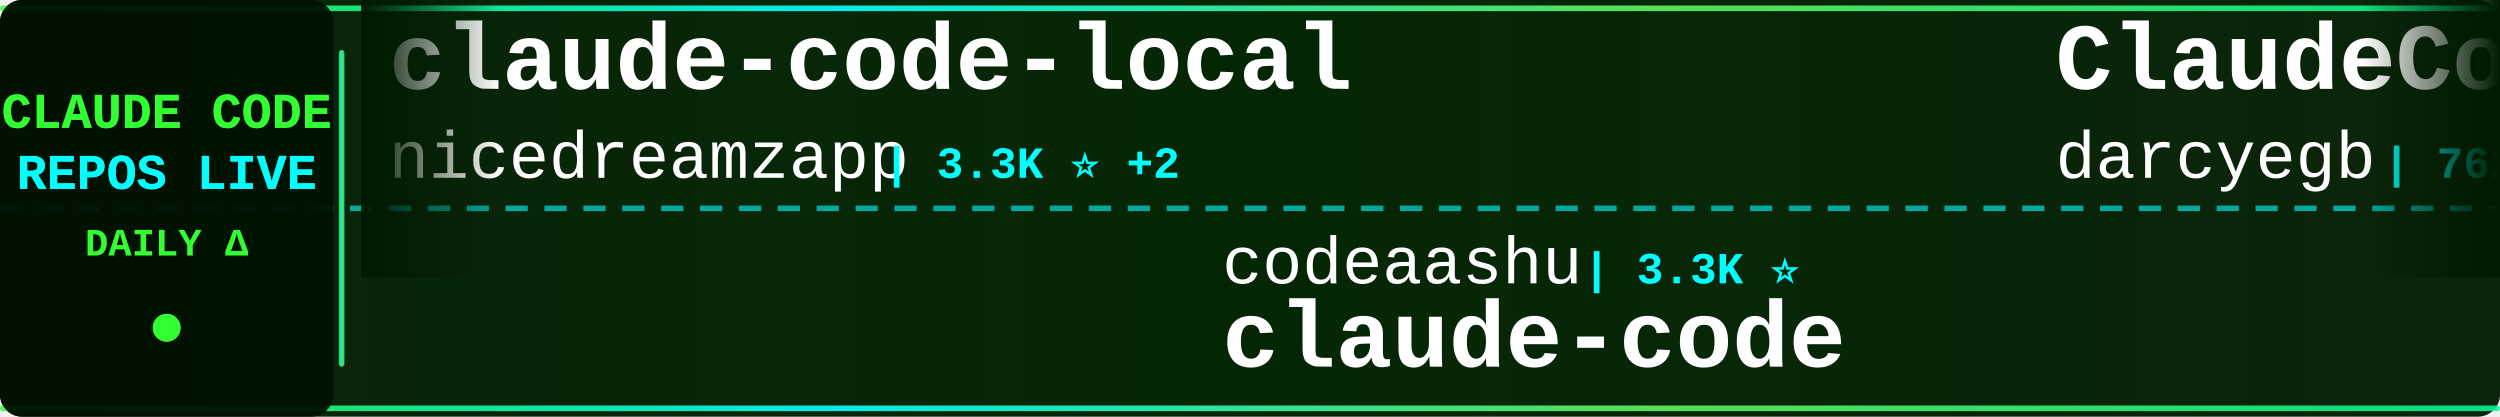
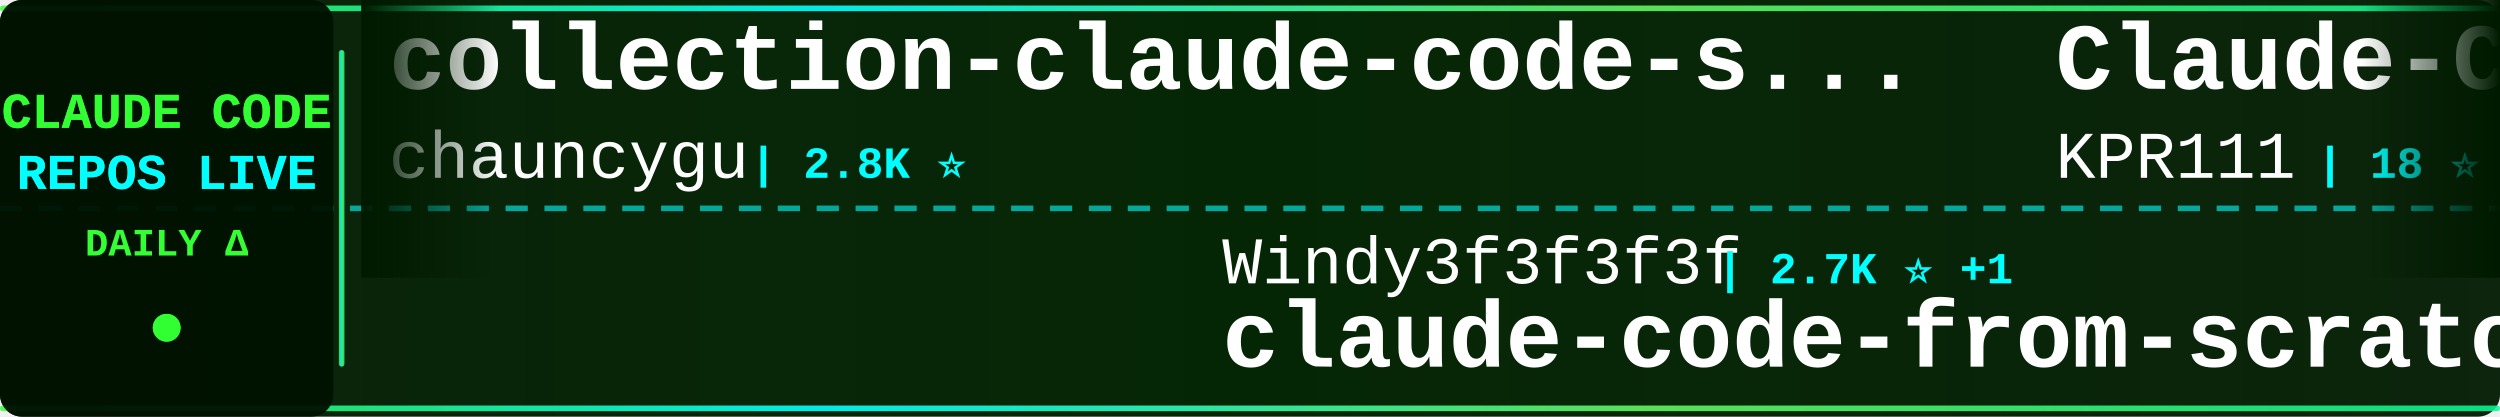
<svg xmlns="http://www.w3.org/2000/svg" width="900" height="150">
  <defs>
    <linearGradient id="tickerBg" x1="0%" y1="0%" x2="100%" y2="0%">
      <stop offset="0%" style="stop-color:#001a00;stop-opacity:0.95" />
      <stop offset="50%" style="stop-color:#002200;stop-opacity:0.98" />
      <stop offset="100%" style="stop-color:#001a00;stop-opacity:0.95" />
    </linearGradient>
    <linearGradient id="borderGrad" x1="0%" y1="0%" x2="100%" y2="0%">
      <stop offset="0%" style="stop-color:#33ff33;stop-opacity:0.85">
        <animate attributeName="stop-opacity" values="0.85;1;0.85" dur="2s" repeatCount="indefinite" />
      </stop>
      <stop offset="33%" style="stop-color:#00ffff;stop-opacity:0.9">
        <animate attributeName="stop-opacity" values="0.9;1;0.9" dur="2.2s" repeatCount="indefinite" />
      </stop>
      <stop offset="66%" style="stop-color:#66ff66;stop-opacity:0.85">
        <animate attributeName="stop-opacity" values="0.85;1;0.85" dur="1.8s" repeatCount="indefinite" />
      </stop>
      <stop offset="100%" style="stop-color:#00ff99;stop-opacity:0.85">
        <animate attributeName="stop-opacity" values="0.85;1;0.85" dur="2s" repeatCount="indefinite" />
      </stop>
    </linearGradient>
    <filter id="textGlow">
      <feGaussianBlur stdDeviation="0.1" result="coloredBlur" />
      <feMerge>
        <feMergeNode in="coloredBlur" />
        <feMergeNode in="SourceGraphic" />
      </feMerge>
    </filter>
    <filter id="metricGlow">
      <feGaussianBlur stdDeviation="0.2" result="coloredBlur" />
      <feMerge>
        <feMergeNode in="coloredBlur" />
        <feMergeNode in="SourceGraphic" />
      </feMerge>
    </filter>
    <linearGradient id="leftFade" x1="0%" y1="0%" x2="100%" y2="0%">
      <stop offset="0%" style="stop-color:#001a00;stop-opacity:1" />
      <stop offset="100%" style="stop-color:#001a00;stop-opacity:0" />
    </linearGradient>
    <linearGradient id="rightFade" x1="0%" y1="0%" x2="100%" y2="0%">
      <stop offset="0%" style="stop-color:#001a00;stop-opacity:0" />
      <stop offset="100%" style="stop-color:#001a00;stop-opacity:1" />
    </linearGradient>
  </defs>
  <rect width="900" height="150" fill="url(#tickerBg)" rx="8" />
  <rect x="0" y="2" width="900" height="2" fill="url(#borderGrad)" rx="1" />
  <rect x="0" y="146" width="900" height="2" fill="url(#borderGrad)" rx="1" />
  <line x1="0" y1="75" x2="900" y2="75" stroke="#00ffff" stroke-width="2" stroke-dasharray="8 6" opacity="0.6" />
  <rect x="0" y="0" width="120" height="150" fill="#001100" opacity="0.95" rx="8" />
  <text x="60" y="46" font-family="'Courier New', monospace" font-size="18" font-weight="bold" fill="#33ff33" text-anchor="middle" filter="url(#textGlow)">
    CLAUDE CODE
  </text>
  <text x="60" y="68" font-family="'Courier New', monospace" font-size="18" font-weight="bold" fill="#00ffff" text-anchor="middle" filter="url(#textGlow)">
    REPOS LIVE
  </text>
  <text x="60" y="92" font-family="'Courier New', monospace" font-size="14" font-weight="bold" fill="#33ff33" text-anchor="middle">
    DAILY Δ
  </text>
  <circle cx="60" cy="118" r="5" fill="#33ff33" filter="url(#metricGlow)">
    <animate attributeName="r" values="4;6;4" dur="1.5s" repeatCount="indefinite" />
    <animate attributeName="opacity" values="0.6;1;0.6" dur="1.5s" repeatCount="indefinite" />
  </circle>
  <rect x="122" y="18" width="2" height="114" fill="url(#borderGrad)" rx="1" />
  <clipPath id="tickerClip">
    <rect x="130" y="0" width="770" height="150" />
  </clipPath>
  <g clip-path="url(#tickerClip)">
    <g id="tickerItems">
      <animateTransform attributeName="transform" attributeType="XML" type="translate" from="0 0" to="-3000 0" dur="54s" repeatCount="indefinite" />
      <g transform="translate(0, 0)">
-         <text x="140" y="32" font-family="'Courier New', monospace" font-size="34" font-weight="bold" fill="#ffffff">claude-code-local</text>
-         <text x="140" y="64" font-family="'Courier New', monospace" font-size="24" font-weight="normal" fill="#ffffff" opacity="1.0">nicedreamzapp</text>
-         <text x="318" y="64" font-family="'Courier New', monospace" font-size="16" font-weight="bold" fill="#00ffff"> | 3.3K ⭐ +2</text>
+         <text x="140" y="32" font-family="'Courier New', monospace" font-size="34" font-weight="bold" fill="#ffffff">collection-claude-code-s...</text>
+         <text x="140" y="64" font-family="'Courier New', monospace" font-size="24" font-weight="normal" fill="#ffffff" opacity="1.0">chauncygu</text>
+         <text x="270" y="64" font-family="'Courier New', monospace" font-size="16" font-weight="bold" fill="#00ffff"> | 2.8K ⭐</text>
      </g>
      <g transform="translate(300, 0)">
-         <text x="140" y="102" font-family="'Courier New', monospace" font-size="24" font-weight="normal" fill="#ffffff" opacity="1.0">codeaashu</text>
-         <text x="270" y="102" font-family="'Courier New', monospace" font-size="16" font-weight="bold" fill="#00ffff"> | 3.3K ⭐</text>
-         <text x="140" y="132" font-family="'Courier New', monospace" font-size="34" font-weight="bold" fill="#ffffff">claude-code</text>
+         <text x="140" y="102" font-family="'Courier New', monospace" font-size="24" font-weight="normal" fill="#ffffff" opacity="1.0">Windy3f3f3f3f</text>
+         <text x="318" y="102" font-family="'Courier New', monospace" font-size="16" font-weight="bold" fill="#00ffff"> | 2.7K ⭐ +1</text>
+         <text x="140" y="132" font-family="'Courier New', monospace" font-size="34" font-weight="bold" fill="#ffffff">claude-code-from-scratch</text>
      </g>
      <g transform="translate(600, 0)">
-         <text x="140" y="32" font-family="'Courier New', monospace" font-size="34" font-weight="bold" fill="#ffffff">ClaudeCodeAgents</text>
-         <text x="140" y="64" font-family="'Courier New', monospace" font-size="24" font-weight="normal" fill="#ffffff" opacity="1.0">darcyegb</text>
-         <text x="258" y="64" font-family="'Courier New', monospace" font-size="16" font-weight="bold" fill="#00ffff"> | 762 ⭐</text>
+         <text x="140" y="32" font-family="'Courier New', monospace" font-size="34" font-weight="bold" fill="#ffffff">Claude-Code</text>
+         <text x="140" y="64" font-family="'Courier New', monospace" font-size="24" font-weight="normal" fill="#ffffff" opacity="1.0">KPR111</text>
+         <text x="234" y="64" font-family="'Courier New', monospace" font-size="16" font-weight="bold" fill="#00ffff"> | 18 ⭐</text>
      </g>
      <g transform="translate(900, 0)">
-         <text x="140" y="102" font-family="'Courier New', monospace" font-size="24" font-weight="normal" fill="#ffffff" opacity="1.0">fazxes</text>
-         <text x="234" y="102" font-family="'Courier New', monospace" font-size="16" font-weight="bold" fill="#00ffff"> | 239 ⭐</text>
-         <text x="140" y="132" font-family="'Courier New', monospace" font-size="34" font-weight="bold" fill="#ffffff">Claude-code</text>
+         <text x="140" y="102" font-family="'Courier New', monospace" font-size="24" font-weight="normal" fill="#ffffff" opacity="1.0">anthropics</text>
+         <text x="282" y="102" font-family="'Courier New', monospace" font-size="16" font-weight="bold" fill="#00ffff"> | 978 ⭐</text>
+         <text x="140" y="132" font-family="'Courier New', monospace" font-size="34" font-weight="bold" fill="#ffffff">claude-code-base-action</text>
      </g>
      <g transform="translate(1200, 0)">
-         <text x="140" y="32" font-family="'Courier New', monospace" font-size="34" font-weight="bold" fill="#ffffff">awesome-claude-code-plug...</text>
-         <text x="140" y="64" font-family="'Courier New', monospace" font-size="24" font-weight="normal" fill="#ffffff" opacity="1.0">ccplugins</text>
-         <text x="270" y="64" font-family="'Courier New', monospace" font-size="16" font-weight="bold" fill="#00ffff"> | 935 ⭐</text>
+         <text x="140" y="32" font-family="'Courier New', monospace" font-size="34" font-weight="bold" fill="#ffffff">claude-code</text>
+         <text x="140" y="64" font-family="'Courier New', monospace" font-size="24" font-weight="normal" fill="#ffffff" opacity="1.0">xorespesp</text>
+         <text x="270" y="64" font-family="'Courier New', monospace" font-size="16" font-weight="bold" fill="#00ffff"> | 233 ⭐</text>
      </g>
      <g transform="translate(1500, 0)">
-         <text x="140" y="102" font-family="'Courier New', monospace" font-size="24" font-weight="normal" fill="#ffffff" opacity="1.0">guanshan</text>
-         <text x="258" y="102" font-family="'Courier New', monospace" font-size="16" font-weight="bold" fill="#00ffff"> | 61 ⭐</text>
-         <text x="140" y="132" font-family="'Courier New', monospace" font-size="34" font-weight="bold" fill="#ffffff">ClaudeCode</text>
+         <text x="140" y="102" font-family="'Courier New', monospace" font-size="24" font-weight="normal" fill="#ffffff" opacity="1.0">shareAI-lab</text>
+         <text x="294" y="102" font-family="'Courier New', monospace" font-size="16" font-weight="bold" fill="#00ffff"> | 76.6K ⭐ +7</text>
+         <text x="140" y="132" font-family="'Courier New', monospace" font-size="34" font-weight="bold" fill="#ffffff">learn-claude-code</text>
      </g>
      <g transform="translate(1800, 0)">
-         <text x="140" y="32" font-family="'Courier New', monospace" font-size="34" font-weight="bold" fill="#ffffff">claude-code-telegram</text>
-         <text x="140" y="64" font-family="'Courier New', monospace" font-size="24" font-weight="normal" fill="#ffffff" opacity="1.0">overwirehq</text>
-         <text x="282" y="64" font-family="'Courier New', monospace" font-size="16" font-weight="bold" fill="#00ffff"> | 2.8K ⭐ -1</text>
+         <text x="140" y="32" font-family="'Courier New', monospace" font-size="34" font-weight="bold" fill="#ffffff">claude-code-action</text>
+         <text x="140" y="64" font-family="'Courier New', monospace" font-size="24" font-weight="normal" fill="#ffffff" opacity="1.0">anthropics</text>
+         <text x="282" y="64" font-family="'Courier New', monospace" font-size="16" font-weight="bold" fill="#00ffff"> | 8.9K ⭐</text>
      </g>
      <g transform="translate(2100, 0)">
-         <text x="140" y="102" font-family="'Courier New', monospace" font-size="24" font-weight="normal" fill="#ffffff" opacity="1.0">feiskyer</text>
-         <text x="258" y="102" font-family="'Courier New', monospace" font-size="16" font-weight="bold" fill="#00ffff"> | 1.6K ⭐</text>
-         <text x="140" y="132" font-family="'Courier New', monospace" font-size="34" font-weight="bold" fill="#ffffff">claude-code-settings</text>
+         <text x="140" y="102" font-family="'Courier New', monospace" font-size="24" font-weight="normal" fill="#ffffff" opacity="1.0">nicedreamzapp</text>
+         <text x="318" y="102" font-family="'Courier New', monospace" font-size="16" font-weight="bold" fill="#00ffff"> | 3.3K ⭐</text>
+         <text x="140" y="132" font-family="'Courier New', monospace" font-size="34" font-weight="bold" fill="#ffffff">claude-code-local</text>
      </g>
      <g transform="translate(2400, 0)">
-         <text x="140" y="32" font-family="'Courier New', monospace" font-size="34" font-weight="bold" fill="#ffffff">Claude-Code</text>
-         <text x="140" y="64" font-family="'Courier New', monospace" font-size="24" font-weight="normal" fill="#ffffff" opacity="1.0">OrcaWhisper</text>
-         <text x="294" y="64" font-family="'Courier New', monospace" font-size="16" font-weight="bold" fill="#00ffff"> | 96 ⭐</text>
+         <text x="140" y="32" font-family="'Courier New', monospace" font-size="34" font-weight="bold" fill="#ffffff">system_prompts_leaks</text>
+         <text x="140" y="64" font-family="'Courier New', monospace" font-size="24" font-weight="normal" fill="#ffffff" opacity="1.0">asgeirtj</text>
+         <text x="258" y="64" font-family="'Courier New', monospace" font-size="16" font-weight="bold" fill="#00ffff"> | 65.3K ⭐ +199</text>
      </g>
      <g transform="translate(2700, 0)">
-         <text x="140" y="102" font-family="'Courier New', monospace" font-size="24" font-weight="normal" fill="#ffffff" opacity="1.0">LING71671</text>
-         <text x="270" y="102" font-family="'Courier New', monospace" font-size="16" font-weight="bold" fill="#00ffff"> | 949 ⭐</text>
-         <text x="140" y="132" font-family="'Courier New', monospace" font-size="34" font-weight="bold" fill="#ffffff">Open-ClaudeCode</text>
+         <text x="140" y="102" font-family="'Courier New', monospace" font-size="24" font-weight="normal" fill="#ffffff" opacity="1.0">techjarves</text>
+         <text x="282" y="102" font-family="'Courier New', monospace" font-size="16" font-weight="bold" fill="#00ffff"> | 1.4K ⭐ +12</text>
+         <text x="140" y="132" font-family="'Courier New', monospace" font-size="34" font-weight="bold" fill="#ffffff">ClaudeCode-Portable</text>
      </g>
      <g transform="translate(3000, 0)">
-         <text x="140" y="32" font-family="'Courier New', monospace" font-size="34" font-weight="bold" fill="#ffffff">claude-code-local</text>
-         <text x="140" y="64" font-family="'Courier New', monospace" font-size="24" font-weight="normal" fill="#ffffff" opacity="1.0">nicedreamzapp</text>
-         <text x="318" y="64" font-family="'Courier New', monospace" font-size="16" font-weight="bold" fill="#00ffff"> | 3.3K ⭐ +2</text>
+         <text x="140" y="32" font-family="'Courier New', monospace" font-size="34" font-weight="bold" fill="#ffffff">collection-claude-code-s...</text>
+         <text x="140" y="64" font-family="'Courier New', monospace" font-size="24" font-weight="normal" fill="#ffffff" opacity="1.0">chauncygu</text>
+         <text x="270" y="64" font-family="'Courier New', monospace" font-size="16" font-weight="bold" fill="#00ffff"> | 2.8K ⭐</text>
      </g>
      <g transform="translate(3300, 0)">
-         <text x="140" y="102" font-family="'Courier New', monospace" font-size="24" font-weight="normal" fill="#ffffff" opacity="1.0">codeaashu</text>
-         <text x="270" y="102" font-family="'Courier New', monospace" font-size="16" font-weight="bold" fill="#00ffff"> | 3.3K ⭐</text>
-         <text x="140" y="132" font-family="'Courier New', monospace" font-size="34" font-weight="bold" fill="#ffffff">claude-code</text>
+         <text x="140" y="102" font-family="'Courier New', monospace" font-size="24" font-weight="normal" fill="#ffffff" opacity="1.0">Windy3f3f3f3f</text>
+         <text x="318" y="102" font-family="'Courier New', monospace" font-size="16" font-weight="bold" fill="#00ffff"> | 2.7K ⭐ +1</text>
+         <text x="140" y="132" font-family="'Courier New', monospace" font-size="34" font-weight="bold" fill="#ffffff">claude-code-from-scratch</text>
      </g>
      <g transform="translate(3600, 0)">
-         <text x="140" y="32" font-family="'Courier New', monospace" font-size="34" font-weight="bold" fill="#ffffff">ClaudeCodeAgents</text>
-         <text x="140" y="64" font-family="'Courier New', monospace" font-size="24" font-weight="normal" fill="#ffffff" opacity="1.0">darcyegb</text>
-         <text x="258" y="64" font-family="'Courier New', monospace" font-size="16" font-weight="bold" fill="#00ffff"> | 762 ⭐</text>
+         <text x="140" y="32" font-family="'Courier New', monospace" font-size="34" font-weight="bold" fill="#ffffff">Claude-Code</text>
+         <text x="140" y="64" font-family="'Courier New', monospace" font-size="24" font-weight="normal" fill="#ffffff" opacity="1.0">KPR111</text>
+         <text x="234" y="64" font-family="'Courier New', monospace" font-size="16" font-weight="bold" fill="#00ffff"> | 18 ⭐</text>
      </g>
      <g transform="translate(3900, 0)">
-         <text x="140" y="102" font-family="'Courier New', monospace" font-size="24" font-weight="normal" fill="#ffffff" opacity="1.0">fazxes</text>
-         <text x="234" y="102" font-family="'Courier New', monospace" font-size="16" font-weight="bold" fill="#00ffff"> | 239 ⭐</text>
-         <text x="140" y="132" font-family="'Courier New', monospace" font-size="34" font-weight="bold" fill="#ffffff">Claude-code</text>
+         <text x="140" y="102" font-family="'Courier New', monospace" font-size="24" font-weight="normal" fill="#ffffff" opacity="1.0">anthropics</text>
+         <text x="282" y="102" font-family="'Courier New', monospace" font-size="16" font-weight="bold" fill="#00ffff"> | 978 ⭐</text>
+         <text x="140" y="132" font-family="'Courier New', monospace" font-size="34" font-weight="bold" fill="#ffffff">claude-code-base-action</text>
      </g>
    </g>
  </g>
  <rect x="130" y="0" width="50" height="100" fill="url(#leftFade)" />
  <rect x="850" y="0" width="50" height="100" fill="url(#rightFade)" />
</svg>
